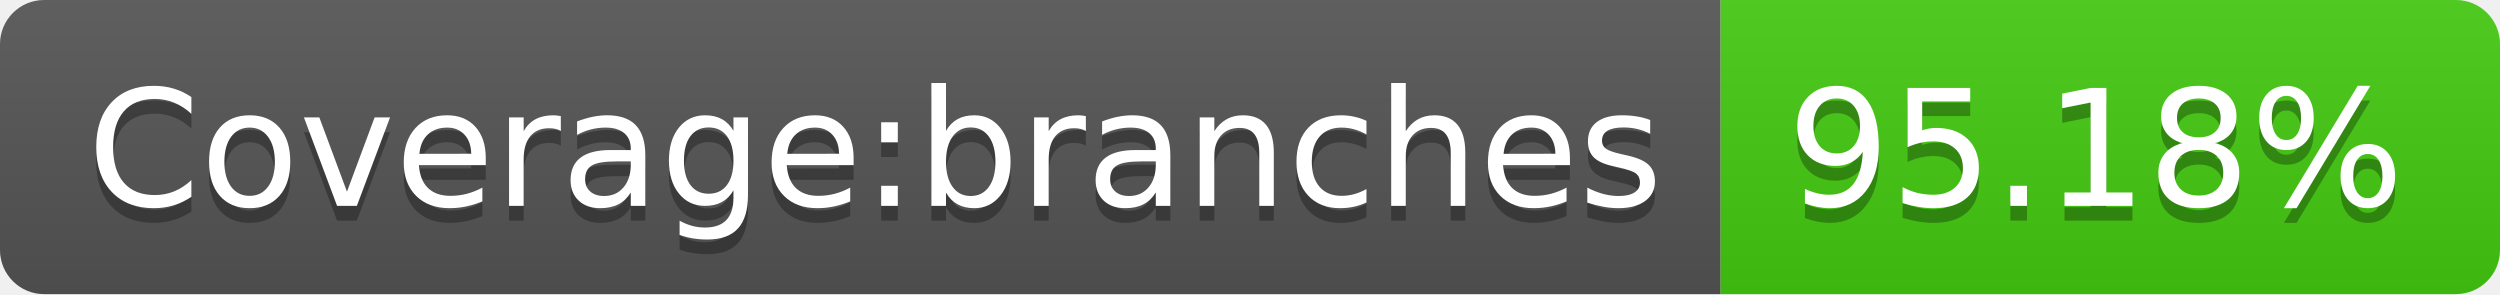
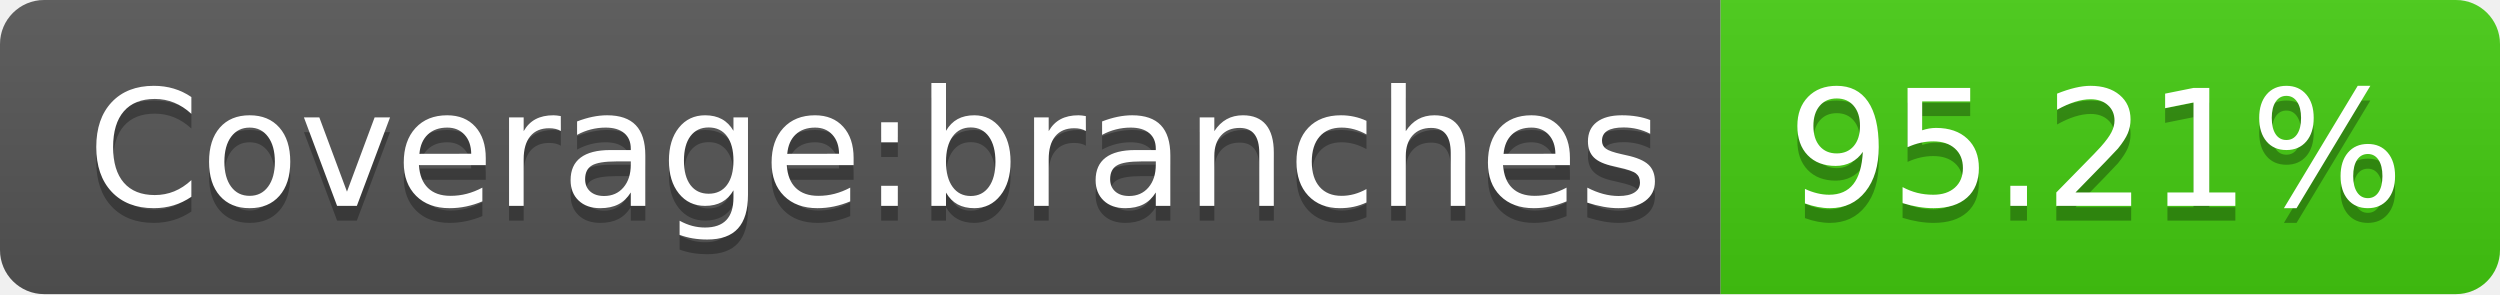
- <svg xmlns="http://www.w3.org/2000/svg" width="170" height="20" role="img" aria-label="Coverage:branches: 95.18%">
+ <svg xmlns="http://www.w3.org/2000/svg" width="170" height="20" role="img" aria-label="Coverage:branches: 95.21%">
  <linearGradient id="s" x2="0" y2="100%">
    <stop offset="0" stop-color="#bbb" stop-opacity=".1" />
    <stop offset="1" stop-opacity=".1" />
  </linearGradient>
  <clipPath id="r">
    <rect width="170" height="20" rx="3" fill="#fff" />
  </clipPath>
  <g clip-path="url(#r)">
    <rect width="117" height="20" fill="#555" />
    <rect x="117" width="53" height="20" fill="#4c1" />
    <rect width="170" height="20" fill="url(#s)" />
  </g>
  <g fill="#fff" text-anchor="middle" font-family="Verdana,Geneva,DejaVu Sans,sans-serif" text-rendering="geometricPrecision" font-size="110">
    <text aria-hidden="true" x="595" y="150" fill="#010101" fill-opacity=".3" transform="scale(.1)" textLength="1070">Coverage:branches</text>
    <text x="595" y="140" transform="scale(.1)" fill="#fff" textLength="1070">Coverage:branches</text>
-     <text aria-hidden="true" x="1425" y="150" fill="#010101" fill-opacity=".3" transform="scale(.1)" textLength="430">95.18%</text>
-     <text x="1425" y="140" transform="scale(.1)" fill="#fff" textLength="430">95.18%</text>
+     <text aria-hidden="true" x="1425" y="150" fill="#010101" fill-opacity=".3" transform="scale(.1)" textLength="430">95.21%</text>
+     <text x="1425" y="140" transform="scale(.1)" fill="#fff" textLength="430">95.21%</text>
  </g>
</svg>
